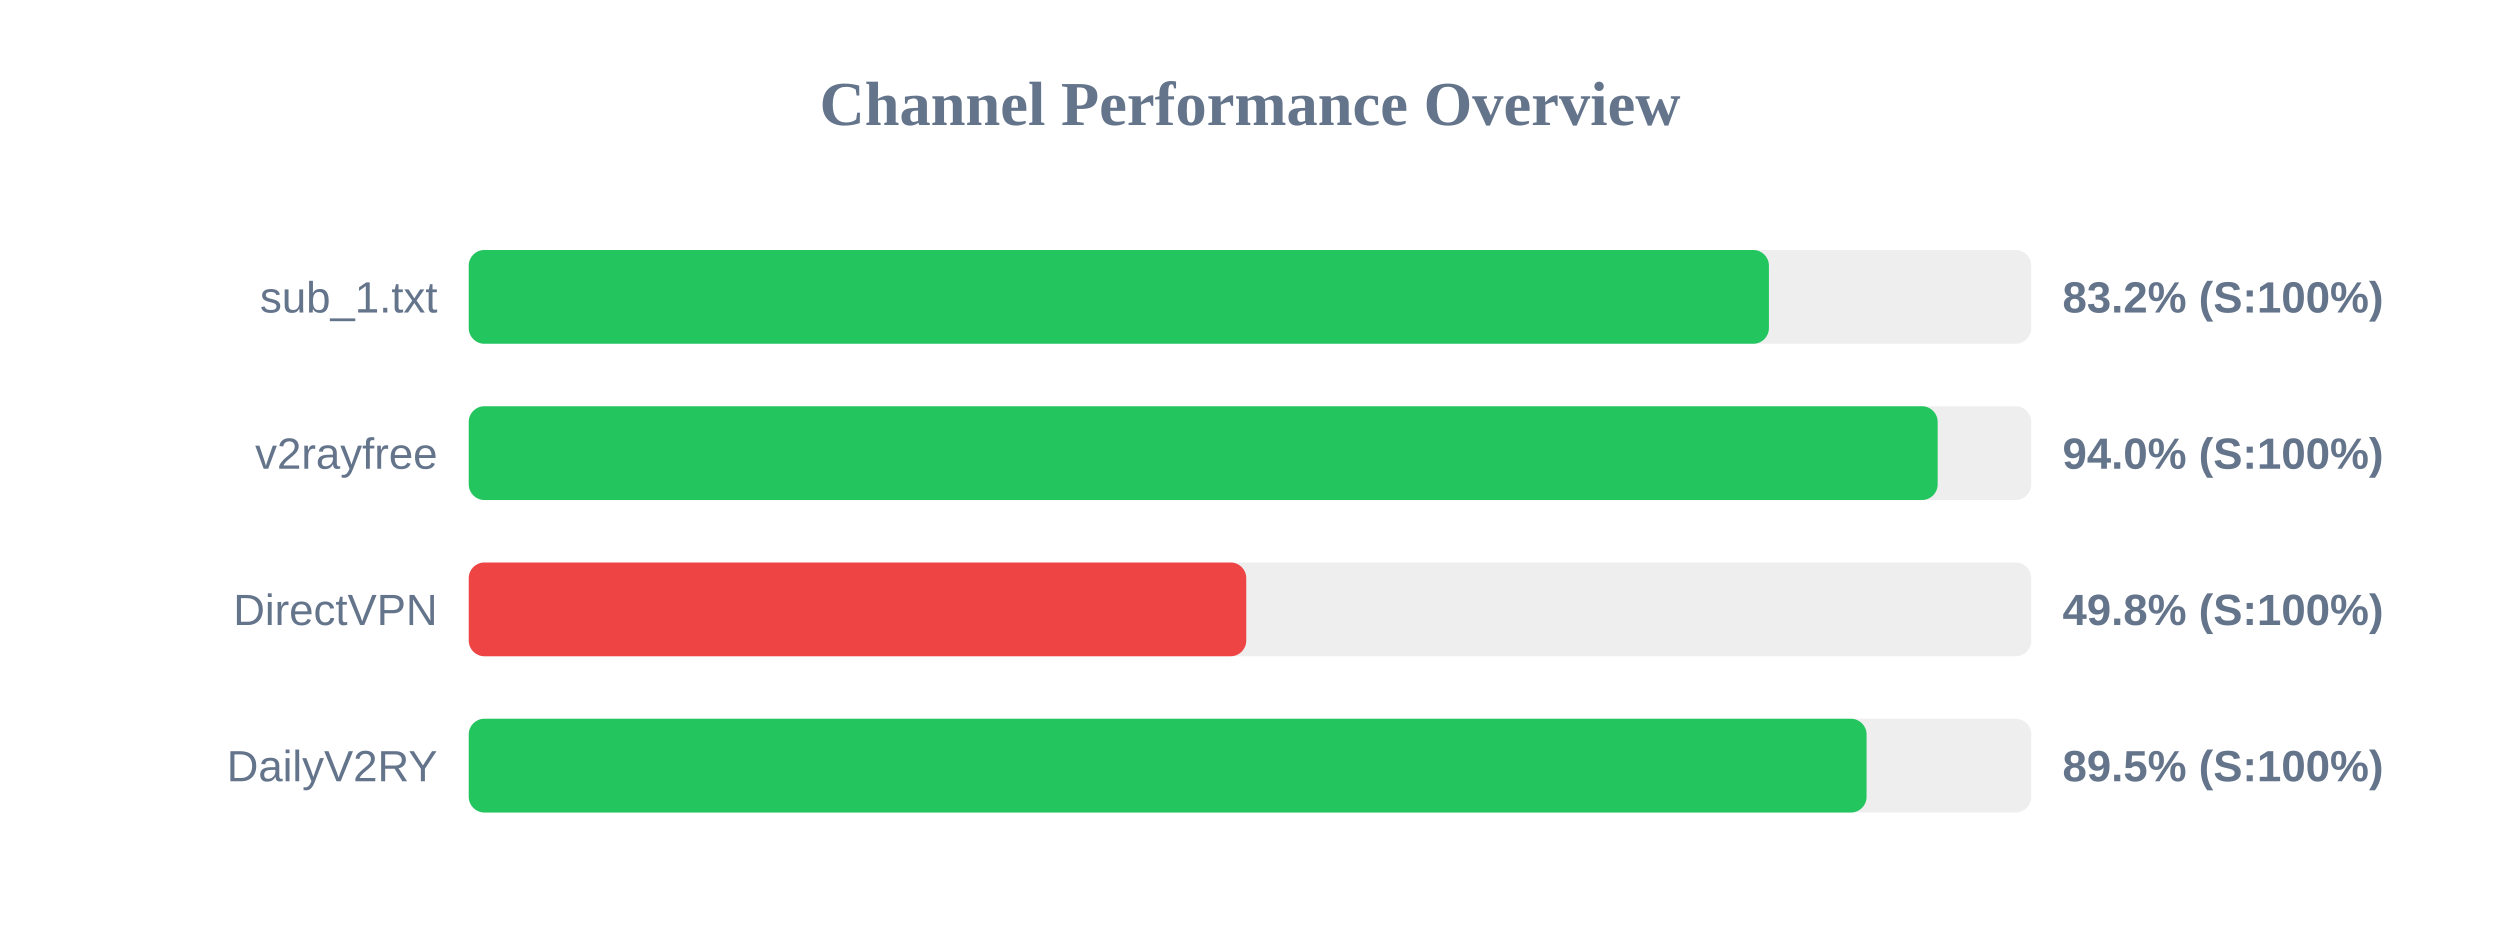
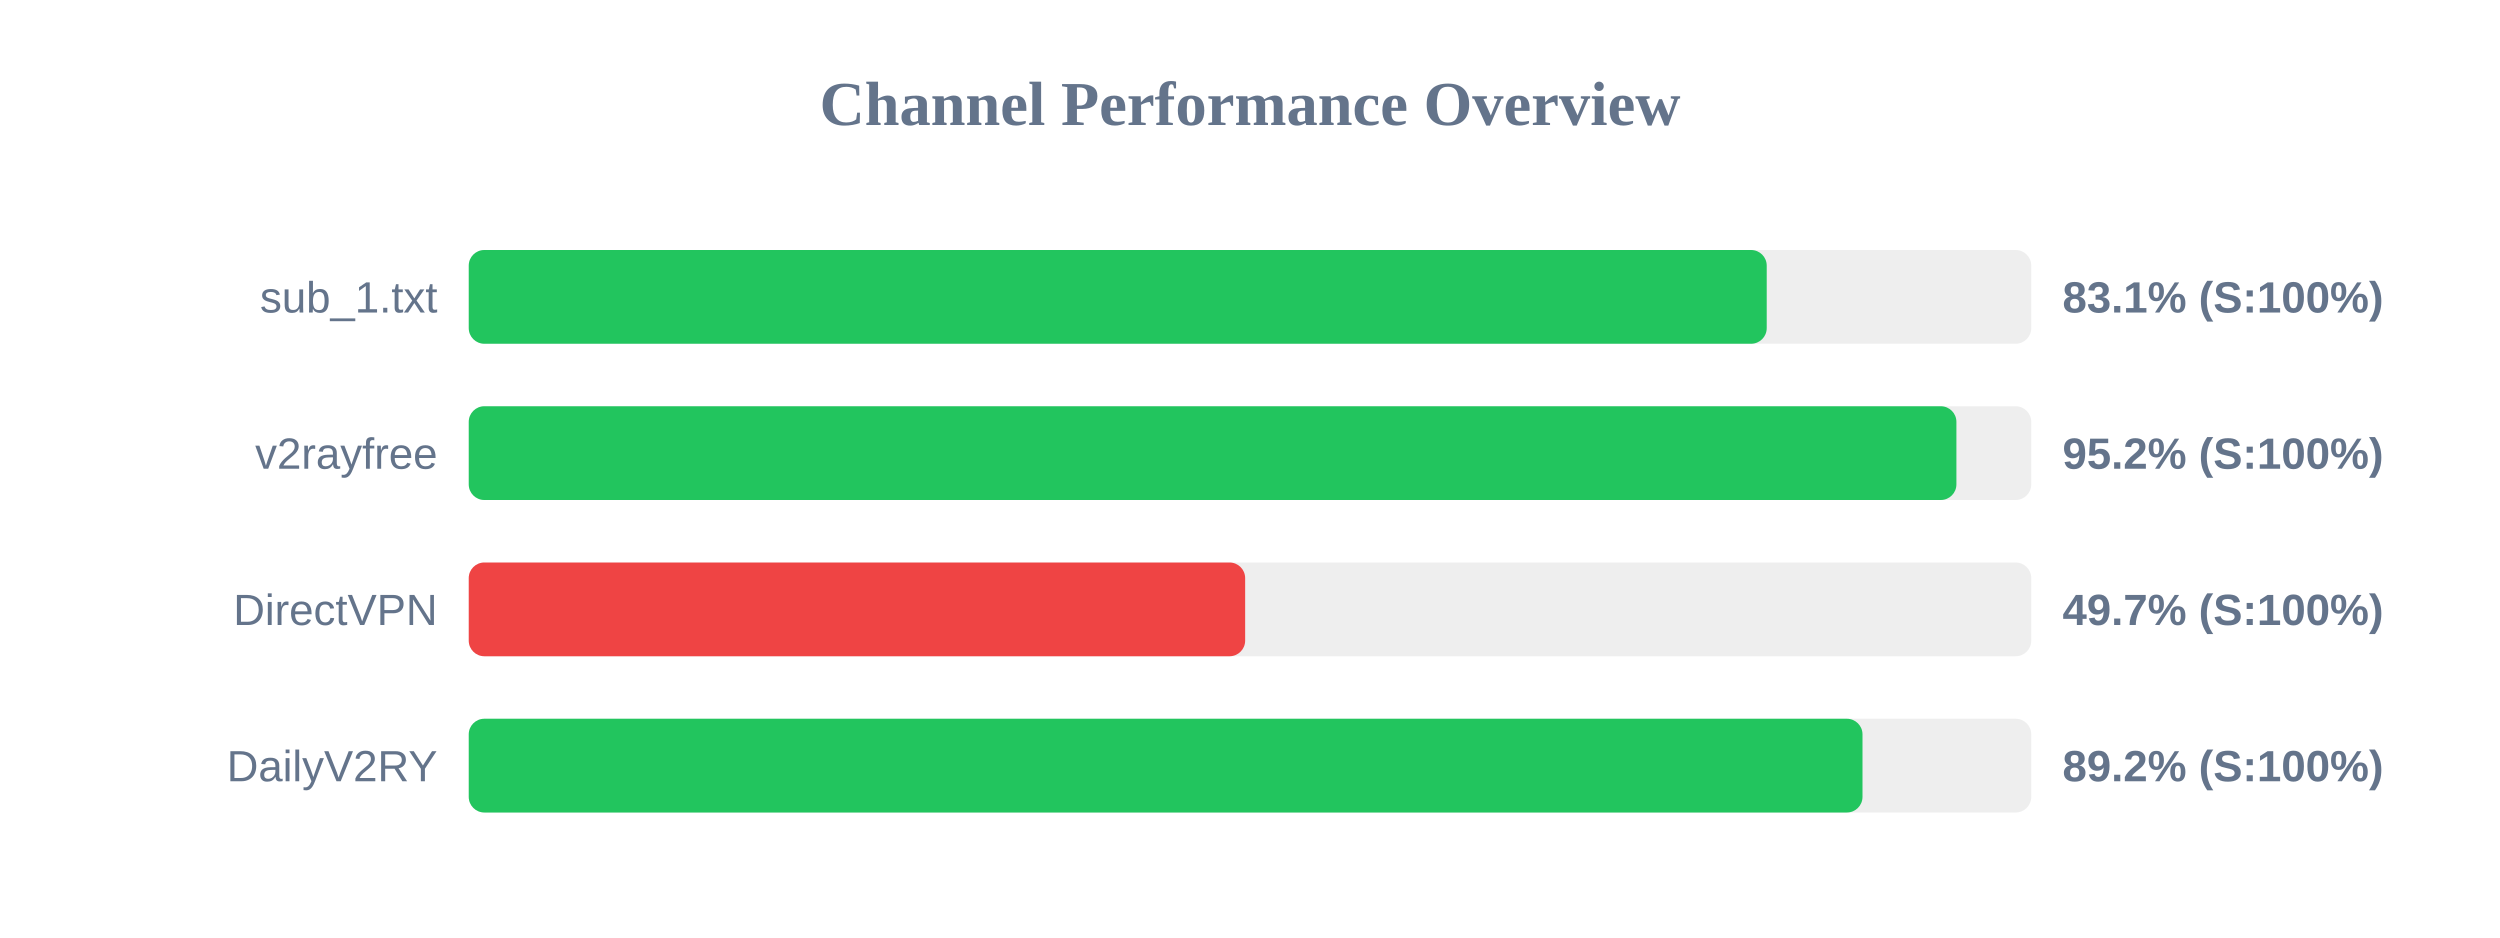
<svg xmlns="http://www.w3.org/2000/svg" width="800" height="300" version="1.1">
  <style>
        .row { font: 14px Arial; fill: #64748b; }
        .score { font: bold 14px Arial; fill: #64748b; }
    </style>
  <text x="400" y="40" text-anchor="middle" font-size="20px" font-weight="bold" fill="#64748b">Channel Performance Overview</text>
  <rect x="150" y="80" width="500" height="30" fill="#eee" rx="5" />
-   <rect x="150" y="80" width="416.05" height="30" fill="#22c55e" rx="5" />
+   <rect x="150" y="80" width="415.35" height="30" fill="#22c55e" rx="5" />
  <text x="140" y="100" text-anchor="end" class="row">sub_1.txt</text>
-   <text x="660" y="100" text-anchor="start" class="score">83.2% (S:100%)</text>
+   <text x="660" y="100" text-anchor="start" class="score">83.1% (S:100%)</text>
  <rect x="150" y="130" width="500" height="30" fill="#eee" rx="5" />
-   <rect x="150" y="130" width="470.05" height="30" fill="#22c55e" rx="5" />
+   <rect x="150" y="130" width="476.05" height="30" fill="#22c55e" rx="5" />
  <text x="140" y="150" text-anchor="end" class="row">v2rayfree</text>
-   <text x="660" y="150" text-anchor="start" class="score">94.0% (S:100%)</text>
+   <text x="660" y="150" text-anchor="start" class="score">95.2% (S:100%)</text>
  <rect x="150" y="180" width="500" height="30" fill="#eee" rx="5" />
-   <rect x="150" y="180" width="248.8" height="30" fill="#ef4444" rx="5" />
+   <rect x="150" y="180" width="248.45" height="30" fill="#ef4444" rx="5" />
  <text x="140" y="200" text-anchor="end" class="row">DirectVPN</text>
-   <text x="660" y="200" text-anchor="start" class="score">49.8% (S:100%)</text>
+   <text x="660" y="200" text-anchor="start" class="score">49.7% (S:100%)</text>
  <rect x="150" y="230" width="500" height="30" fill="#eee" rx="5" />
-   <rect x="150" y="230" width="447.3" height="30" fill="#22c55e" rx="5" />
+   <rect x="150" y="230" width="446.0" height="30" fill="#22c55e" rx="5" />
  <text x="140" y="250" text-anchor="end" class="row">DailyV2RY</text>
-   <text x="660" y="250" text-anchor="start" class="score">89.5% (S:100%)</text>
+   <text x="660" y="250" text-anchor="start" class="score">89.2% (S:100%)</text>
</svg>
